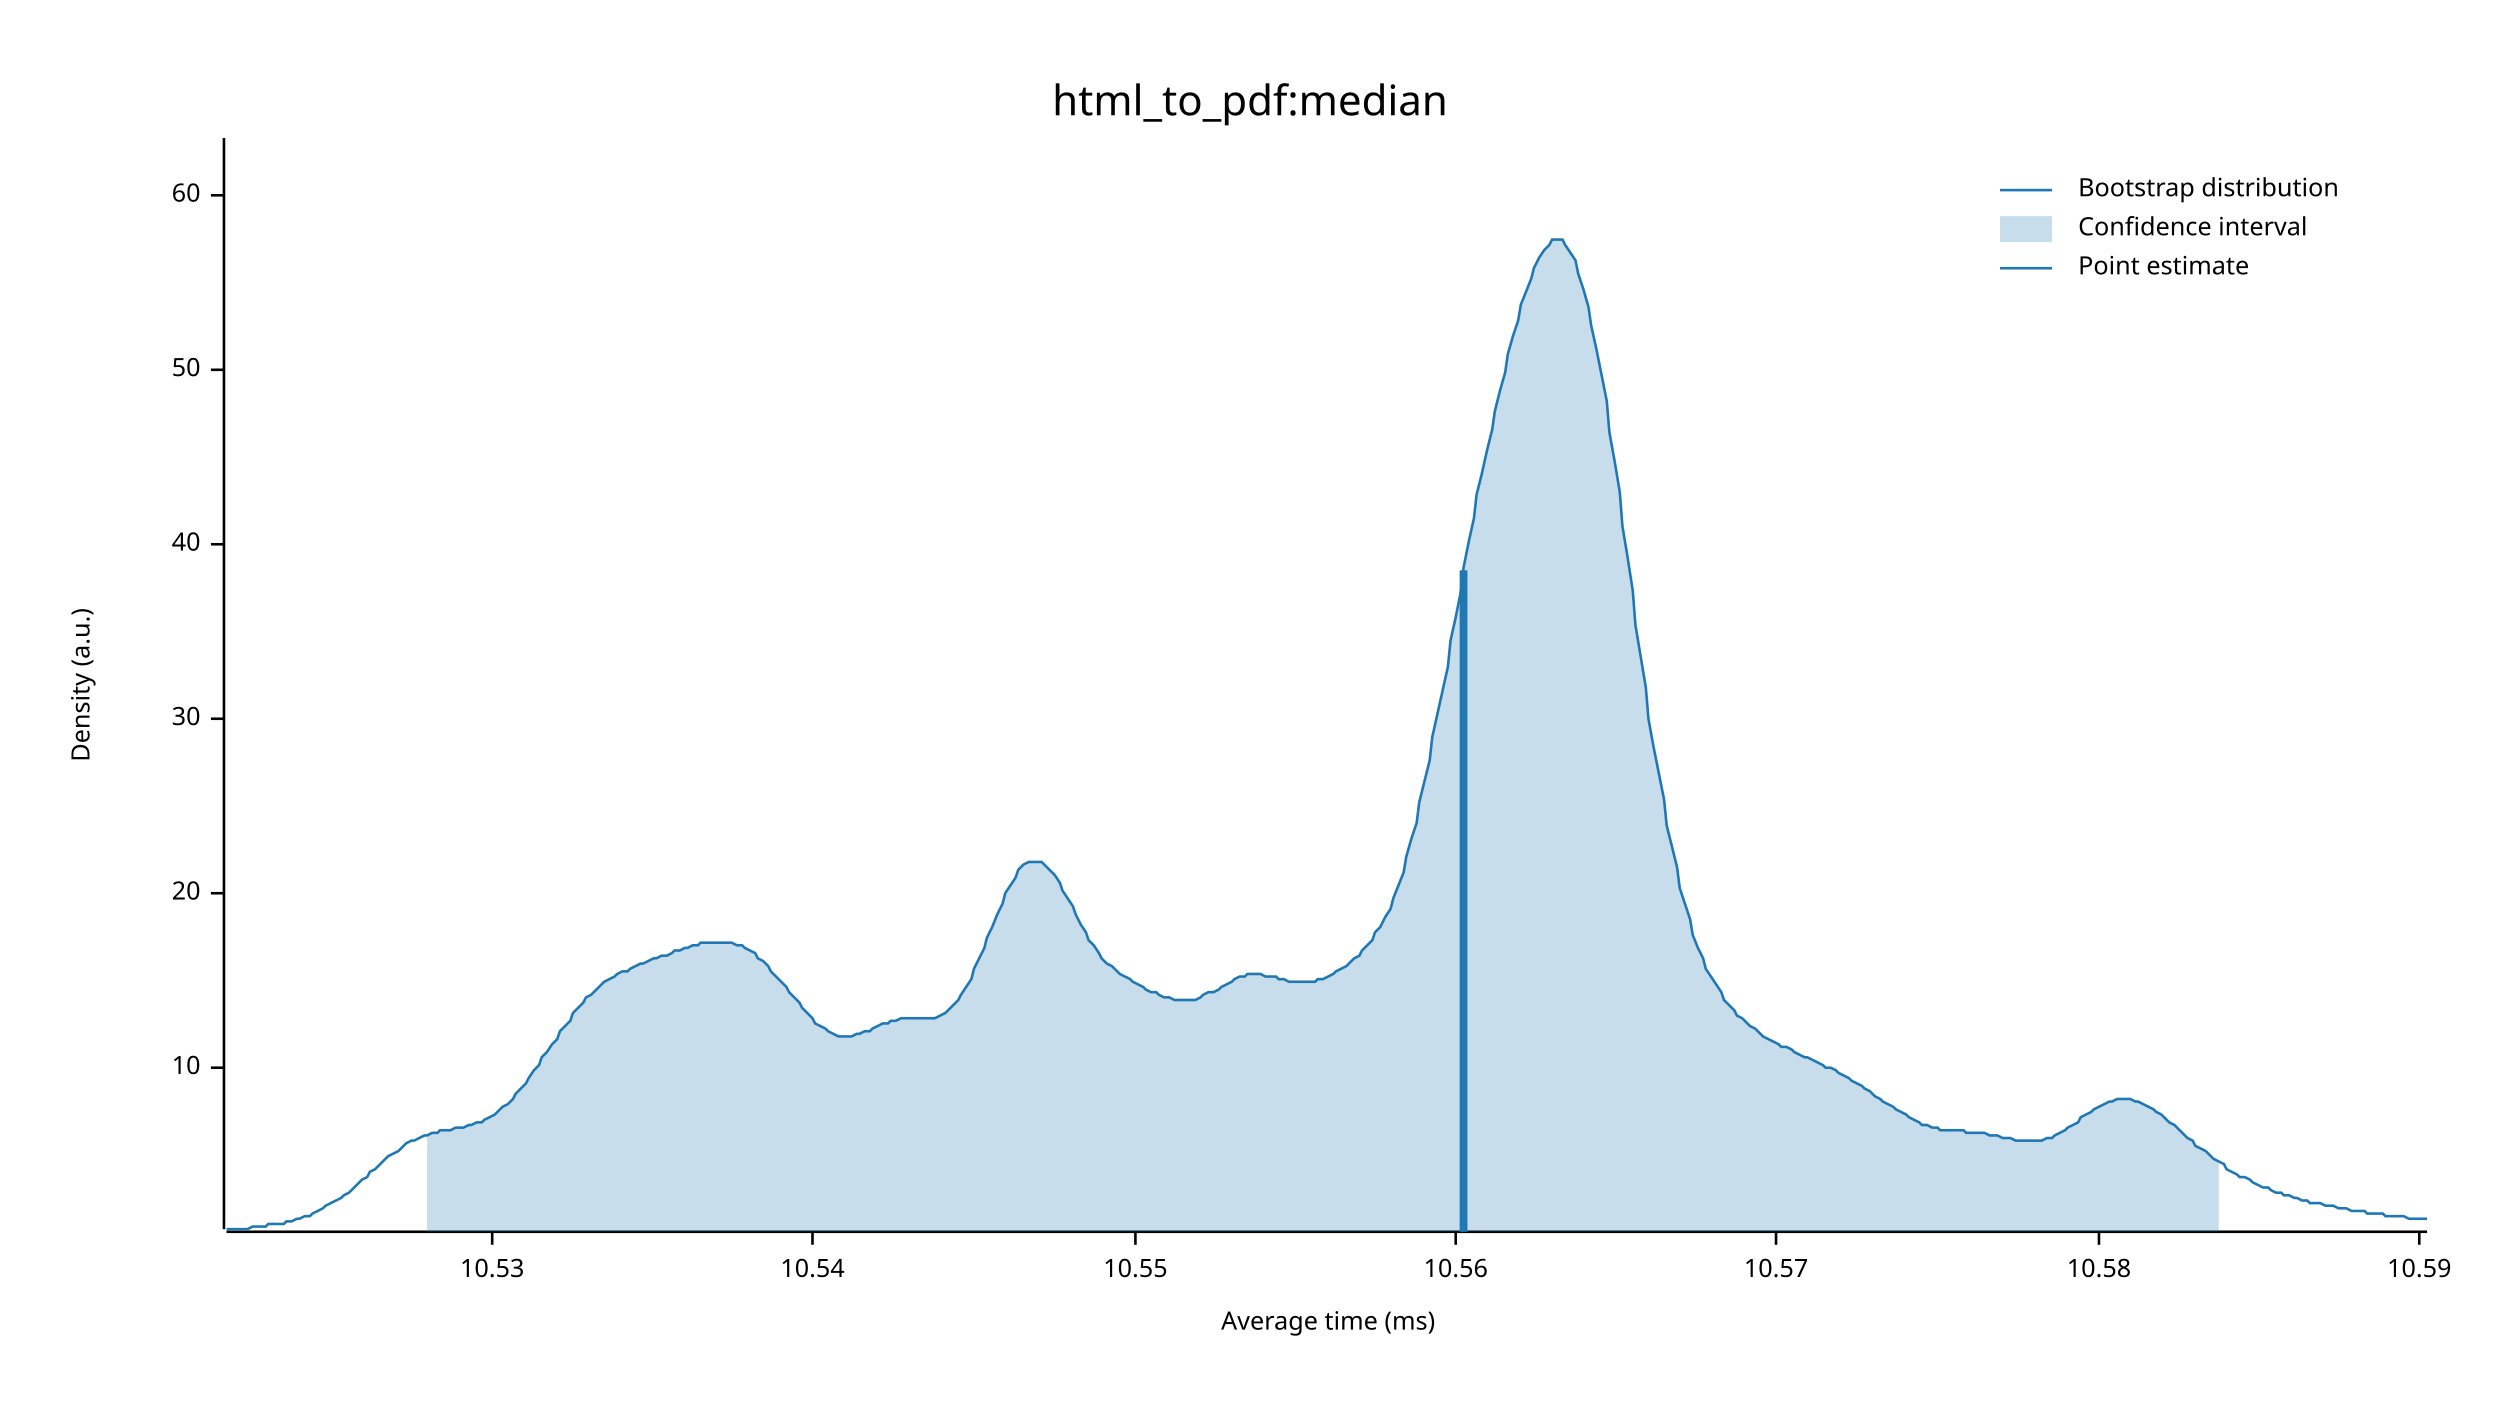
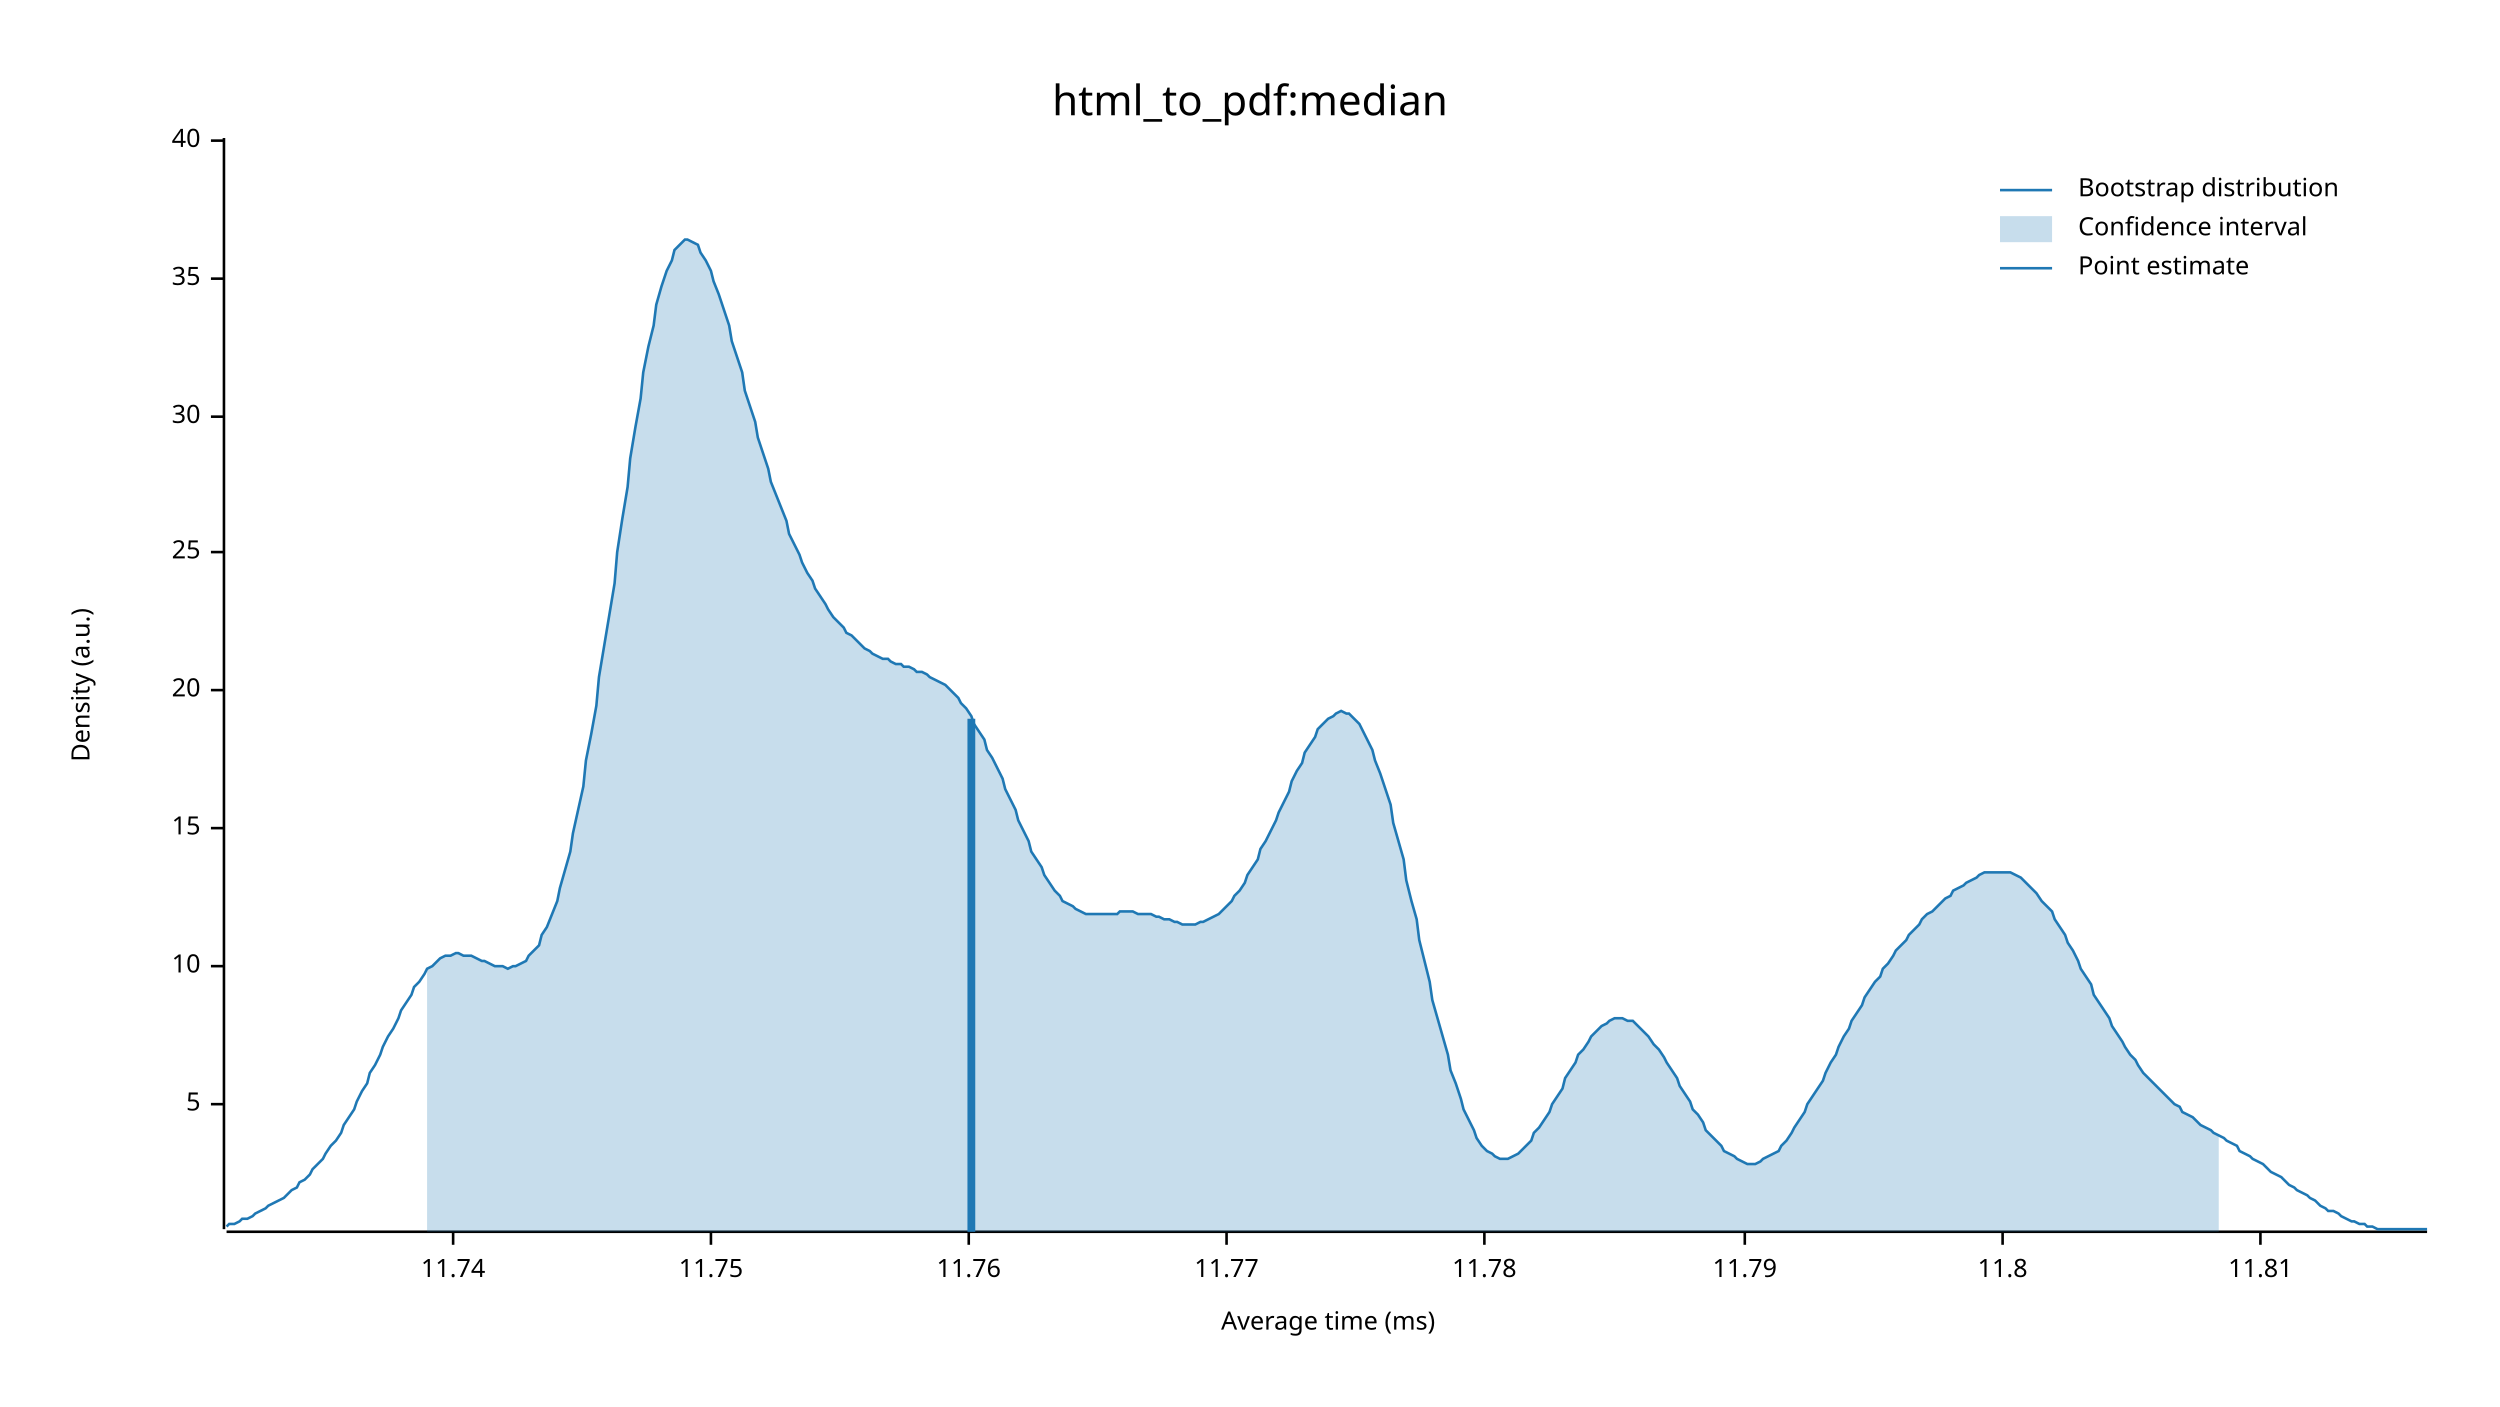
<svg xmlns="http://www.w3.org/2000/svg" width="960" height="540" viewBox="0 0 960 540">
  <text x="480" y="32" dy="0.76em" text-anchor="middle" font-family="sans-serif" font-size="16.129" opacity="1" fill="#000000">
html_to_pdf:median
</text>
  <text x="27" y="263" dy="0.76em" text-anchor="middle" font-family="sans-serif" font-size="9.677" opacity="1" fill="#000000" transform="rotate(270, 27, 263)">
Density (a.u.)
</text>
  <text x="510" y="513" dy="-0.5ex" text-anchor="middle" font-family="sans-serif" font-size="9.677" opacity="1" fill="#000000">
Average time (ms)
</text>
  <polyline fill="none" opacity="1" stroke="#000000" stroke-width="1" points="86,53 86,472 " />
-   <text x="77" y="410" dy="0.5ex" text-anchor="end" font-family="sans-serif" font-size="9.677" opacity="1" fill="#000000">
+   <text x="77" y="424" dy="0.5ex" text-anchor="end" font-family="sans-serif" font-size="9.677" opacity="1" fill="#000000">
+ 5
+ </text>
+   <polyline fill="none" opacity="1" stroke="#000000" stroke-width="1" points="81,424 86,424 " />
+   <text x="77" y="371" dy="0.5ex" text-anchor="end" font-family="sans-serif" font-size="9.677" opacity="1" fill="#000000">
10
</text>
-   <polyline fill="none" opacity="1" stroke="#000000" stroke-width="1" points="81,410 86,410 " />
-   <text x="77" y="343" dy="0.5ex" text-anchor="end" font-family="sans-serif" font-size="9.677" opacity="1" fill="#000000">
+   <polyline fill="none" opacity="1" stroke="#000000" stroke-width="1" points="81,371 86,371 " />
+   <text x="77" y="318" dy="0.5ex" text-anchor="end" font-family="sans-serif" font-size="9.677" opacity="1" fill="#000000">
+ 15
+ </text>
+   <polyline fill="none" opacity="1" stroke="#000000" stroke-width="1" points="81,318 86,318 " />
+   <text x="77" y="265" dy="0.5ex" text-anchor="end" font-family="sans-serif" font-size="9.677" opacity="1" fill="#000000">
20
</text>
-   <polyline fill="none" opacity="1" stroke="#000000" stroke-width="1" points="81,343 86,343 " />
-   <text x="77" y="276" dy="0.5ex" text-anchor="end" font-family="sans-serif" font-size="9.677" opacity="1" fill="#000000">
+   <polyline fill="none" opacity="1" stroke="#000000" stroke-width="1" points="81,265 86,265 " />
+   <text x="77" y="212" dy="0.5ex" text-anchor="end" font-family="sans-serif" font-size="9.677" opacity="1" fill="#000000">
+ 25
+ </text>
+   <polyline fill="none" opacity="1" stroke="#000000" stroke-width="1" points="81,212 86,212 " />
+   <text x="77" y="160" dy="0.5ex" text-anchor="end" font-family="sans-serif" font-size="9.677" opacity="1" fill="#000000">
30
</text>
-   <polyline fill="none" opacity="1" stroke="#000000" stroke-width="1" points="81,276 86,276 " />
-   <text x="77" y="209" dy="0.5ex" text-anchor="end" font-family="sans-serif" font-size="9.677" opacity="1" fill="#000000">
+   <polyline fill="none" opacity="1" stroke="#000000" stroke-width="1" points="81,160 86,160 " />
+   <text x="77" y="107" dy="0.5ex" text-anchor="end" font-family="sans-serif" font-size="9.677" opacity="1" fill="#000000">
+ 35
+ </text>
+   <polyline fill="none" opacity="1" stroke="#000000" stroke-width="1" points="81,107 86,107 " />
+   <text x="77" y="54" dy="0.5ex" text-anchor="end" font-family="sans-serif" font-size="9.677" opacity="1" fill="#000000">
40
</text>
-   <polyline fill="none" opacity="1" stroke="#000000" stroke-width="1" points="81,209 86,209 " />
-   <text x="77" y="142" dy="0.5ex" text-anchor="end" font-family="sans-serif" font-size="9.677" opacity="1" fill="#000000">
- 50
+   <polyline fill="none" opacity="1" stroke="#000000" stroke-width="1" points="81,54 86,54 " />
+   <polyline fill="none" opacity="1" stroke="#000000" stroke-width="1" points="87,473 932,473 " />
+   <text x="174" y="483" dy="0.76em" text-anchor="middle" font-family="sans-serif" font-size="9.677" opacity="1" fill="#000000">
+ 11.74
</text>
-   <polyline fill="none" opacity="1" stroke="#000000" stroke-width="1" points="81,142 86,142 " />
-   <text x="77" y="75" dy="0.5ex" text-anchor="end" font-family="sans-serif" font-size="9.677" opacity="1" fill="#000000">
- 60
+   <polyline fill="none" opacity="1" stroke="#000000" stroke-width="1" points="174,473 174,478 " />
+   <text x="273" y="483" dy="0.76em" text-anchor="middle" font-family="sans-serif" font-size="9.677" opacity="1" fill="#000000">
+ 11.75
</text>
-   <polyline fill="none" opacity="1" stroke="#000000" stroke-width="1" points="81,75 86,75 " />
-   <polyline fill="none" opacity="1" stroke="#000000" stroke-width="1" points="87,473 932,473 " />
-   <text x="189" y="483" dy="0.76em" text-anchor="middle" font-family="sans-serif" font-size="9.677" opacity="1" fill="#000000">
- 10.53
+   <polyline fill="none" opacity="1" stroke="#000000" stroke-width="1" points="273,473 273,478 " />
+   <text x="372" y="483" dy="0.76em" text-anchor="middle" font-family="sans-serif" font-size="9.677" opacity="1" fill="#000000">
+ 11.76
</text>
-   <polyline fill="none" opacity="1" stroke="#000000" stroke-width="1" points="189,473 189,478 " />
-   <text x="312" y="483" dy="0.76em" text-anchor="middle" font-family="sans-serif" font-size="9.677" opacity="1" fill="#000000">
- 10.54
+   <polyline fill="none" opacity="1" stroke="#000000" stroke-width="1" points="372,473 372,478 " />
+   <text x="471" y="483" dy="0.76em" text-anchor="middle" font-family="sans-serif" font-size="9.677" opacity="1" fill="#000000">
+ 11.77
</text>
-   <polyline fill="none" opacity="1" stroke="#000000" stroke-width="1" points="312,473 312,478 " />
-   <text x="436" y="483" dy="0.76em" text-anchor="middle" font-family="sans-serif" font-size="9.677" opacity="1" fill="#000000">
- 10.55
+   <polyline fill="none" opacity="1" stroke="#000000" stroke-width="1" points="471,473 471,478 " />
+   <text x="570" y="483" dy="0.76em" text-anchor="middle" font-family="sans-serif" font-size="9.677" opacity="1" fill="#000000">
+ 11.78
</text>
-   <polyline fill="none" opacity="1" stroke="#000000" stroke-width="1" points="436,473 436,478 " />
-   <text x="559" y="483" dy="0.76em" text-anchor="middle" font-family="sans-serif" font-size="9.677" opacity="1" fill="#000000">
- 10.56
+   <polyline fill="none" opacity="1" stroke="#000000" stroke-width="1" points="570,473 570,478 " />
+   <text x="670" y="483" dy="0.76em" text-anchor="middle" font-family="sans-serif" font-size="9.677" opacity="1" fill="#000000">
+ 11.79
</text>
-   <polyline fill="none" opacity="1" stroke="#000000" stroke-width="1" points="559,473 559,478 " />
-   <text x="682" y="483" dy="0.76em" text-anchor="middle" font-family="sans-serif" font-size="9.677" opacity="1" fill="#000000">
- 10.57
+   <polyline fill="none" opacity="1" stroke="#000000" stroke-width="1" points="670,473 670,478 " />
+   <text x="769" y="483" dy="0.76em" text-anchor="middle" font-family="sans-serif" font-size="9.677" opacity="1" fill="#000000">
+ 11.8
</text>
-   <polyline fill="none" opacity="1" stroke="#000000" stroke-width="1" points="682,473 682,478 " />
-   <text x="806" y="483" dy="0.76em" text-anchor="middle" font-family="sans-serif" font-size="9.677" opacity="1" fill="#000000">
- 10.58
+   <polyline fill="none" opacity="1" stroke="#000000" stroke-width="1" points="769,473 769,478 " />
+   <text x="868" y="483" dy="0.76em" text-anchor="middle" font-family="sans-serif" font-size="9.677" opacity="1" fill="#000000">
+ 11.81
</text>
-   <polyline fill="none" opacity="1" stroke="#000000" stroke-width="1" points="806,473 806,478 " />
-   <text x="929" y="483" dy="0.76em" text-anchor="middle" font-family="sans-serif" font-size="9.677" opacity="1" fill="#000000">
- 10.59
- </text>
-   <polyline fill="none" opacity="1" stroke="#000000" stroke-width="1" points="929,473 929,478 " />
-   <polyline fill="none" opacity="1" stroke="#1F78B4" stroke-width="1" points="87,472 88,472 90,472 92,472 93,472 95,472 97,471 98,471 100,471 102,471 103,470 105,470 107,470 109,470 110,469 112,469 114,468 115,468 117,467 119,467 120,466 122,465 124,464 125,463 127,462 129,461 131,460 132,459 134,458 136,456 137,455 139,453 141,452 142,450 144,449 146,447 147,446 149,444 151,443 153,442 154,441 156,439 158,438 159,438 161,437 163,436 164,436 166,435 168,435 169,434 171,434 173,434 175,433 176,433 178,433 180,432 181,432 183,431 185,431 186,430 188,429 190,428 191,427 193,425 195,424 197,422 198,420 200,418 202,416 203,414 205,411 207,409 208,406 210,404 212,401 214,399 215,396 217,394 219,392 220,389 222,387 224,385 225,383 227,382 229,380 230,379 232,377 234,376 236,375 237,374 239,373 241,373 242,372 244,371 246,370 247,370 249,369 251,368 252,368 254,367 256,367 258,366 259,365 261,365 263,364 264,364 266,363 268,363 269,362 271,362 273,362 274,362 276,362 278,362 280,362 281,362 283,363 285,363 286,364 288,365 290,366 291,368 293,369 295,371 296,373 298,375 300,377 302,379 303,381 305,383 307,385 308,387 310,389 312,391 313,393 315,394 317,395 318,396 320,397 322,398 324,398 325,398 327,398 329,397 330,397 332,396 334,396 335,395 337,394 339,393 341,393 342,392 344,392 346,391 347,391 349,391 351,391 352,391 354,391 356,391 357,391 359,391 361,390 363,389 364,388 366,386 368,384 369,382 371,379 373,376 374,372 376,368 378,364 379,360 381,356 383,351 385,347 386,343 388,340 390,337 391,334 393,332 395,331 396,331 398,331 400,331 401,332 403,334 405,336 407,339 408,342 410,345 412,348 413,351 415,355 417,358 418,361 420,363 422,366 423,368 425,370 427,371 429,373 430,374 432,375 434,376 435,377 437,378 439,379 440,380 442,381 444,381 445,382 447,383 449,383 451,384 452,384 454,384 456,384 457,384 459,384 461,383 462,382 464,381 466,381 468,380 469,379 471,378 473,377 474,376 476,375 478,375 479,374 481,374 483,374 484,374 486,375 488,375 490,375 491,376 493,376 495,377 496,377 498,377 500,377 501,377 503,377 505,377 506,376 508,376 510,375 512,374 513,373 515,372 517,371 518,370 520,368 522,367 523,365 525,363 527,361 528,358 530,356 532,352 534,349 535,345 537,340 539,335 540,329 542,322 544,316 545,308 547,300 549,292 550,283 552,274 554,265 556,256 557,246 559,237 561,227 562,218 564,208 566,199 567,190 569,182 571,173 573,165 574,158 576,150 578,143 579,136 581,129 583,123 584,117 586,112 588,107 589,103 591,99 593,96 595,94 596,92 598,92 600,92 601,94 603,97 605,100 606,105 608,111 610,118 611,125 613,134 615,144 617,154 618,166 620,177 622,189 623,202 625,214 627,227 628,240 630,252 632,264 633,276 635,287 637,297 639,307 640,317 642,325 644,333 645,341 647,347 649,353 650,359 652,364 654,368 655,372 657,375 659,378 661,381 662,384 664,386 666,388 667,390 669,391 671,393 672,394 674,395 676,397 677,398 679,399 681,400 683,401 684,402 686,402 688,403 689,404 691,405 693,406 694,406 696,407 698,408 700,409 701,410 703,410 705,411 706,412 708,413 710,414 711,415 713,416 715,417 716,418 718,419 720,421 722,422 723,423 725,424 727,425 728,426 730,427 732,428 733,429 735,430 737,431 738,432 740,432 742,433 744,433 745,434 747,434 749,434 750,434 752,434 754,434 755,435 757,435 759,435 760,435 762,435 764,436 766,436 767,436 769,437 771,437 772,437 774,438 776,438 777,438 779,438 781,438 782,438 784,438 786,437 788,437 789,436 791,435 793,434 794,433 796,432 798,431 799,429 801,428 803,427 804,426 806,425 808,424 810,423 811,423 813,422 815,422 816,422 818,422 820,423 821,423 823,424 825,425 827,426 828,427 830,428 832,430 833,431 835,432 837,434 838,435 840,437 842,438 843,440 845,441 847,442 849,444 850,445 852,446 854,447 855,449 857,450 859,451 860,452 862,452 864,453 865,454 867,455 869,456 871,456 872,457 874,458 876,458 877,459 879,459 881,460 882,460 884,461 886,461 887,462 889,462 891,462 893,463 894,463 896,463 898,464 899,464 901,464 903,465 904,465 906,465 908,465 909,466 911,466 913,466 915,466 916,467 918,467 920,467 921,467 923,467 925,468 926,468 928,468 930,468 932,468 " />
-   <polygon opacity="0.25" fill="#1F78B4" points="164,436 166,435 168,435 169,434 171,434 173,434 175,433 176,433 178,433 180,432 181,432 183,431 185,431 186,430 188,429 190,428 191,427 193,425 195,424 197,422 198,420 200,418 202,416 203,414 205,411 207,409 208,406 210,404 212,401 214,399 215,396 217,394 219,392 220,389 222,387 224,385 225,383 227,382 229,380 230,379 232,377 234,376 236,375 237,374 239,373 241,373 242,372 244,371 246,370 247,370 249,369 251,368 252,368 254,367 256,367 258,366 259,365 261,365 263,364 264,364 266,363 268,363 269,362 271,362 273,362 274,362 276,362 278,362 280,362 281,362 283,363 285,363 286,364 288,365 290,366 291,368 293,369 295,371 296,373 298,375 300,377 302,379 303,381 305,383 307,385 308,387 310,389 312,391 313,393 315,394 317,395 318,396 320,397 322,398 324,398 325,398 327,398 329,397 330,397 332,396 334,396 335,395 337,394 339,393 341,393 342,392 344,392 346,391 347,391 349,391 351,391 352,391 354,391 356,391 357,391 359,391 361,390 363,389 364,388 366,386 368,384 369,382 371,379 373,376 374,372 376,368 378,364 379,360 381,356 383,351 385,347 386,343 388,340 390,337 391,334 393,332 395,331 396,331 398,331 400,331 401,332 403,334 405,336 407,339 408,342 410,345 412,348 413,351 415,355 417,358 418,361 420,363 422,366 423,368 425,370 427,371 429,373 430,374 432,375 434,376 435,377 437,378 439,379 440,380 442,381 444,381 445,382 447,383 449,383 451,384 452,384 454,384 456,384 457,384 459,384 461,383 462,382 464,381 466,381 468,380 469,379 471,378 473,377 474,376 476,375 478,375 479,374 481,374 483,374 484,374 486,375 488,375 490,375 491,376 493,376 495,377 496,377 498,377 500,377 501,377 503,377 505,377 506,376 508,376 510,375 512,374 513,373 515,372 517,371 518,370 520,368 522,367 523,365 525,363 527,361 528,358 530,356 532,352 534,349 535,345 537,340 539,335 540,329 542,322 544,316 545,308 547,300 549,292 550,283 552,274 554,265 556,256 557,246 559,237 561,227 562,218 564,208 566,199 567,190 569,182 571,173 573,165 574,158 576,150 578,143 579,136 581,129 583,123 584,117 586,112 588,107 589,103 591,99 593,96 595,94 596,92 598,92 600,92 601,94 603,97 605,100 606,105 608,111 610,118 611,125 613,134 615,144 617,154 618,166 620,177 622,189 623,202 625,214 627,227 628,240 630,252 632,264 633,276 635,287 637,297 639,307 640,317 642,325 644,333 645,341 647,347 649,353 650,359 652,364 654,368 655,372 657,375 659,378 661,381 662,384 664,386 666,388 667,390 669,391 671,393 672,394 674,395 676,397 677,398 679,399 681,400 683,401 684,402 686,402 688,403 689,404 691,405 693,406 694,406 696,407 698,408 700,409 701,410 703,410 705,411 706,412 708,413 710,414 711,415 713,416 715,417 716,418 718,419 720,421 722,422 723,423 725,424 727,425 728,426 730,427 732,428 733,429 735,430 737,431 738,432 740,432 742,433 744,433 745,434 747,434 749,434 750,434 752,434 754,434 755,435 757,435 759,435 760,435 762,435 764,436 766,436 767,436 769,437 771,437 772,437 774,438 776,438 777,438 779,438 781,438 782,438 784,438 786,437 788,437 789,436 791,435 793,434 794,433 796,432 798,431 799,429 801,428 803,427 804,426 806,425 808,424 810,423 811,423 813,422 815,422 816,422 818,422 820,423 821,423 823,424 825,425 827,426 828,427 830,428 832,430 833,431 835,432 837,434 838,435 840,437 842,438 843,440 845,441 847,442 849,444 850,445 852,446 852,473 164,473 " />
-   <polyline fill="none" opacity="1" stroke="#1F78B4" stroke-width="3" points="562,473 562,219 " />
+   <polyline fill="none" opacity="1" stroke="#000000" stroke-width="1" points="868,473 868,478 " />
+   <polyline fill="none" opacity="1" stroke="#1F78B4" stroke-width="1" points="87,471 88,470 90,470 92,469 93,468 95,468 97,467 98,466 100,465 102,464 103,463 105,462 107,461 109,460 110,459 112,457 114,456 115,454 117,453 119,451 120,449 122,447 124,445 125,443 127,440 129,438 131,435 132,432 134,429 136,426 137,423 139,419 141,416 142,412 144,409 146,405 147,402 149,398 151,395 153,391 154,388 156,385 158,382 159,379 161,377 163,374 164,372 166,371 168,369 169,368 171,367 173,367 175,366 176,366 178,367 180,367 181,367 183,368 185,369 186,369 188,370 190,371 191,371 193,371 195,372 197,371 198,371 200,370 202,369 203,367 205,365 207,363 208,359 210,356 212,351 214,346 215,341 217,334 219,327 220,320 222,311 224,302 225,292 227,282 229,271 230,260 232,248 234,236 236,224 237,212 239,199 241,187 242,176 244,164 246,153 247,143 249,133 251,125 252,117 254,110 256,104 258,100 259,96 261,94 263,92 264,92 266,93 268,94 269,97 271,100 273,104 274,108 276,113 278,119 280,125 281,131 283,137 285,143 286,150 288,156 290,162 291,168 293,174 295,180 296,185 298,190 300,195 302,200 303,205 305,209 307,213 308,216 310,220 312,223 313,226 315,229 317,232 318,234 320,237 322,239 324,241 325,243 327,244 329,246 330,247 332,249 334,250 335,251 337,252 339,253 341,253 342,254 344,255 346,255 347,256 349,256 351,257 352,258 354,258 356,259 357,260 359,261 361,262 363,263 364,264 366,266 368,268 369,270 371,272 373,275 374,278 376,281 378,284 379,288 381,291 383,295 385,299 386,303 388,307 390,311 391,315 393,319 395,323 396,327 398,330 400,333 401,336 403,339 405,342 407,344 408,346 410,347 412,348 413,349 415,350 417,351 418,351 420,351 422,351 423,351 425,351 427,351 429,351 430,350 432,350 434,350 435,350 437,351 439,351 440,351 442,351 444,352 445,352 447,353 449,353 451,354 452,354 454,355 456,355 457,355 459,355 461,354 462,354 464,353 466,352 468,351 469,350 471,348 473,346 474,344 476,342 478,339 479,336 481,333 483,330 484,326 486,323 488,319 490,315 491,312 493,308 495,304 496,300 498,296 500,293 501,289 503,286 505,283 506,280 508,278 510,276 512,275 513,274 515,273 517,274 518,274 520,276 522,278 523,280 525,284 527,288 528,292 530,297 532,303 534,309 535,316 537,323 539,330 540,338 542,346 544,353 545,361 547,369 549,377 550,384 552,391 554,398 556,405 557,411 559,416 561,422 562,426 564,430 566,434 567,437 569,440 571,442 573,443 574,444 576,445 578,445 579,445 581,444 583,443 584,442 586,440 588,438 589,435 591,433 593,430 595,427 596,424 598,421 600,418 601,414 603,411 605,408 606,405 608,403 610,400 611,398 613,396 615,394 617,393 618,392 620,391 622,391 623,391 625,392 627,392 628,393 630,395 632,397 633,398 635,401 637,403 639,406 640,408 642,411 644,414 645,417 647,420 649,423 650,426 652,428 654,431 655,434 657,436 659,438 661,440 662,442 664,443 666,444 667,445 669,446 671,447 672,447 674,447 676,446 677,445 679,444 681,443 683,442 684,440 686,438 688,435 689,433 691,430 693,427 694,424 696,421 698,418 700,415 701,412 703,408 705,405 706,402 708,398 710,395 711,392 713,389 715,386 716,383 718,380 720,377 722,375 723,372 725,370 727,367 728,365 730,363 732,361 733,359 735,357 737,355 738,353 740,351 742,350 744,348 745,347 747,345 749,344 750,342 752,341 754,340 755,339 757,338 759,337 760,336 762,335 764,335 766,335 767,335 769,335 771,335 772,335 774,336 776,337 777,338 779,340 781,342 782,343 784,346 786,348 788,350 789,353 791,356 793,359 794,362 796,365 798,369 799,372 801,375 803,378 804,382 806,385 808,388 810,391 811,394 813,397 815,400 816,402 818,405 820,407 821,409 823,412 825,414 827,416 828,417 830,419 832,421 833,422 835,424 837,425 838,427 840,428 842,429 843,430 845,432 847,433 849,434 850,435 852,436 854,437 855,438 857,439 859,440 860,442 862,443 864,444 865,445 867,446 869,447 871,449 872,450 874,451 876,452 877,453 879,455 881,456 882,457 884,458 886,459 887,460 889,461 891,463 893,464 894,465 896,465 898,466 899,467 901,468 903,469 904,469 906,470 908,470 909,471 911,471 913,472 915,472 916,472 918,472 920,472 921,472 923,472 925,472 926,472 928,472 930,472 932,472 " />
+   <polygon opacity="0.25" fill="#1F78B4" points="164,372 166,371 168,369 169,368 171,367 173,367 175,366 176,366 178,367 180,367 181,367 183,368 185,369 186,369 188,370 190,371 191,371 193,371 195,372 197,371 198,371 200,370 202,369 203,367 205,365 207,363 208,359 210,356 212,351 214,346 215,341 217,334 219,327 220,320 222,311 224,302 225,292 227,282 229,271 230,260 232,248 234,236 236,224 237,212 239,199 241,187 242,176 244,164 246,153 247,143 249,133 251,125 252,117 254,110 256,104 258,100 259,96 261,94 263,92 264,92 266,93 268,94 269,97 271,100 273,104 274,108 276,113 278,119 280,125 281,131 283,137 285,143 286,150 288,156 290,162 291,168 293,174 295,180 296,185 298,190 300,195 302,200 303,205 305,209 307,213 308,216 310,220 312,223 313,226 315,229 317,232 318,234 320,237 322,239 324,241 325,243 327,244 329,246 330,247 332,249 334,250 335,251 337,252 339,253 341,253 342,254 344,255 346,255 347,256 349,256 351,257 352,258 354,258 356,259 357,260 359,261 361,262 363,263 364,264 366,266 368,268 369,270 371,272 373,275 374,278 376,281 378,284 379,288 381,291 383,295 385,299 386,303 388,307 390,311 391,315 393,319 395,323 396,327 398,330 400,333 401,336 403,339 405,342 407,344 408,346 410,347 412,348 413,349 415,350 417,351 418,351 420,351 422,351 423,351 425,351 427,351 429,351 430,350 432,350 434,350 435,350 437,351 439,351 440,351 442,351 444,352 445,352 447,353 449,353 451,354 452,354 454,355 456,355 457,355 459,355 461,354 462,354 464,353 466,352 468,351 469,350 471,348 473,346 474,344 476,342 478,339 479,336 481,333 483,330 484,326 486,323 488,319 490,315 491,312 493,308 495,304 496,300 498,296 500,293 501,289 503,286 505,283 506,280 508,278 510,276 512,275 513,274 515,273 517,274 518,274 520,276 522,278 523,280 525,284 527,288 528,292 530,297 532,303 534,309 535,316 537,323 539,330 540,338 542,346 544,353 545,361 547,369 549,377 550,384 552,391 554,398 556,405 557,411 559,416 561,422 562,426 564,430 566,434 567,437 569,440 571,442 573,443 574,444 576,445 578,445 579,445 581,444 583,443 584,442 586,440 588,438 589,435 591,433 593,430 595,427 596,424 598,421 600,418 601,414 603,411 605,408 606,405 608,403 610,400 611,398 613,396 615,394 617,393 618,392 620,391 622,391 623,391 625,392 627,392 628,393 630,395 632,397 633,398 635,401 637,403 639,406 640,408 642,411 644,414 645,417 647,420 649,423 650,426 652,428 654,431 655,434 657,436 659,438 661,440 662,442 664,443 666,444 667,445 669,446 671,447 672,447 674,447 676,446 677,445 679,444 681,443 683,442 684,440 686,438 688,435 689,433 691,430 693,427 694,424 696,421 698,418 700,415 701,412 703,408 705,405 706,402 708,398 710,395 711,392 713,389 715,386 716,383 718,380 720,377 722,375 723,372 725,370 727,367 728,365 730,363 732,361 733,359 735,357 737,355 738,353 740,351 742,350 744,348 745,347 747,345 749,344 750,342 752,341 754,340 755,339 757,338 759,337 760,336 762,335 764,335 766,335 767,335 769,335 771,335 772,335 774,336 776,337 777,338 779,340 781,342 782,343 784,346 786,348 788,350 789,353 791,356 793,359 794,362 796,365 798,369 799,372 801,375 803,378 804,382 806,385 808,388 810,391 811,394 813,397 815,400 816,402 818,405 820,407 821,409 823,412 825,414 827,416 828,417 830,419 832,421 833,422 835,424 837,425 838,427 840,428 842,429 843,430 845,432 847,433 849,434 850,435 852,436 852,473 164,473 " />
+   <polyline fill="none" opacity="1" stroke="#1F78B4" stroke-width="3" points="373,473 373,276 " />
  <text x="798" y="68" dy="0.76em" text-anchor="start" font-family="sans-serif" font-size="9.677" opacity="1" fill="#000000">
Bootstrap distribution
</text>
  <text x="798" y="83" dy="0.76em" text-anchor="start" font-family="sans-serif" font-size="9.677" opacity="1" fill="#000000">
Confidence interval
</text>
  <text x="798" y="98" dy="0.76em" text-anchor="start" font-family="sans-serif" font-size="9.677" opacity="1" fill="#000000">
Point estimate
</text>
  <polyline fill="none" opacity="1" stroke="#1F78B4" stroke-width="1" points="768,73 788,73 " />
  <rect x="768" y="83" width="20" height="10" opacity="0.25" fill="#1F78B4" stroke="none" />
  <polyline fill="none" opacity="1" stroke="#1F78B4" stroke-width="1" points="768,103 788,103 " />
</svg>
